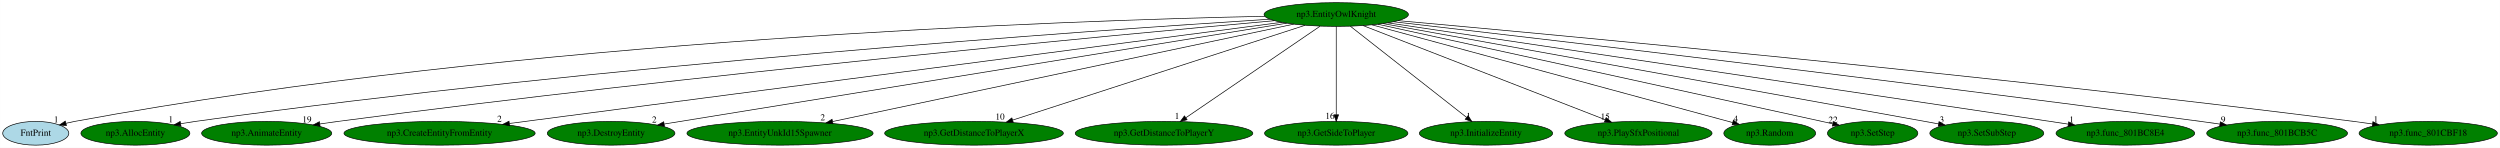
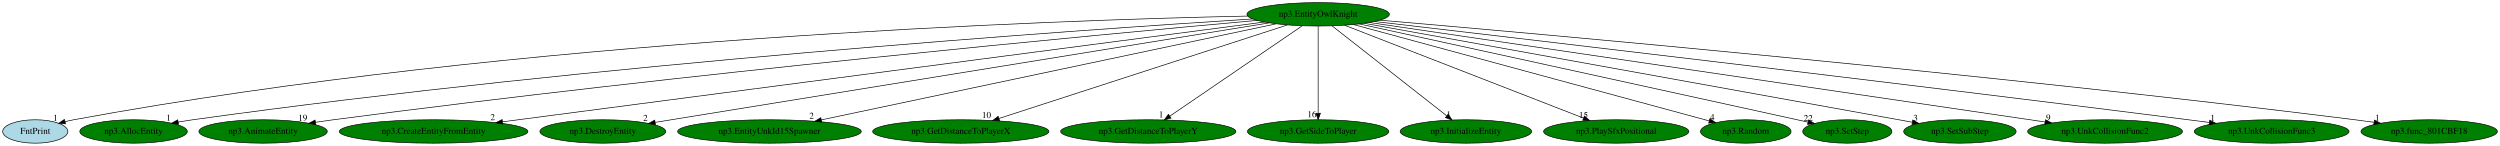
- <svg xmlns="http://www.w3.org/2000/svg" xmlns:xlink="http://www.w3.org/1999/xlink" width="3789pt" height="224pt" viewBox="0.00 0.00 3788.69 224.00">
+ <svg xmlns="http://www.w3.org/2000/svg" xmlns:xlink="http://www.w3.org/1999/xlink" width="3841pt" height="224pt" viewBox="0.00 0.00 3840.69 224.00">
  <g id="graph0" class="graph" transform="scale(1 1) rotate(0) translate(4 220)">
-     <polygon fill="white" stroke="transparent" points="-4,4 -4,-220 3784.69,-220 3784.69,4 -4,4" />
+     <polygon fill="white" stroke="transparent" points="-4,4 -4,-220 3836.69,-220 3836.69,4 -4,4" />
    <g id="node1" class="node">
      <ellipse fill="green" stroke="black" cx="2021.05" cy="-198" rx="109.38" ry="18" />
      <text text-anchor="middle" x="2021.05" y="-194.3" font-family="Times,serif" font-size="14.00">np3.EntityOwlKnight</text>
    </g>
    <g id="node2" class="node">
      <g id="a_node2">
        <a xlink:href="FntPrint.svg" xlink:title="FntPrint">
          <ellipse fill="lightblue" stroke="black" cx="50.05" cy="-18" rx="50.09" ry="18" />
          <text text-anchor="middle" x="50.05" y="-14.3" font-family="Times,serif" font-size="14.00">FntPrint</text>
        </a>
      </g>
    </g>
    <g id="edge1" class="edge">
      <path fill="none" stroke="black" d="M1913.04,-195.32C1620.26,-189.16 787.79,-161.11 109.05,-36 104.68,-35.2 100.18,-34.2 95.69,-33.11" />
      <polygon fill="black" stroke="black" points="96.53,-29.71 85.97,-30.57 94.76,-36.48 96.53,-29.71" />
      <text text-anchor="middle" x="80.97" y="-34.37" font-family="Times,serif" font-size="14.00">1</text>
    </g>
    <g id="node3" class="node">
      <g id="a_node3">
        <a xlink:href="np3.AllocEntity.svg" xlink:title="np3.AllocEntity">
          <ellipse fill="green" stroke="black" cx="201.05" cy="-18" rx="82.59" ry="18" />
          <text text-anchor="middle" x="201.05" y="-14.3" font-family="Times,serif" font-size="14.00">np3.AllocEntity</text>
        </a>
      </g>
    </g>
    <g id="edge2" class="edge">
      <path fill="none" stroke="black" d="M1920.3,-190.87C1653.68,-173.93 907.85,-122.01 292.05,-36 284.74,-34.98 277.13,-33.78 269.56,-32.5" />
      <polygon fill="black" stroke="black" points="270.11,-29.04 259.66,-30.77 268.91,-35.93 270.11,-29.04" />
      <text text-anchor="middle" x="254.66" y="-34.57" font-family="Times,serif" font-size="14.00">1</text>
    </g>
    <g id="node4" class="node">
      <g id="a_node4">
        <a xlink:href="np3.AnimateEntity.svg" xlink:title="np3.AnimateEntity">
          <ellipse fill="green" stroke="black" cx="400.05" cy="-18" rx="98.58" ry="18" />
          <text text-anchor="middle" x="400.05" y="-14.3" font-family="Times,serif" font-size="14.00">np3.AnimateEntity</text>
        </a>
      </g>
    </g>
    <g id="edge3" class="edge">
      <path fill="none" stroke="black" d="M1927.45,-188.69C1689.8,-167.22 1043.94,-106.64 508.05,-36 499.13,-34.82 489.82,-33.5 480.56,-32.13" />
      <polygon fill="black" stroke="black" points="480.97,-28.65 470.56,-30.62 479.92,-35.57 480.97,-28.65" />
      <text text-anchor="middle" x="461.06" y="-34.42" font-family="Times,serif" font-size="14.00">19</text>
    </g>
    <g id="node5" class="node">
      <g id="a_node5">
        <a xlink:href="np3.CreateEntityFromEntity.svg" xlink:title="np3.CreateEntityFromEntity">
          <ellipse fill="green" stroke="black" cx="662.05" cy="-18" rx="144.87" ry="18" />
          <text text-anchor="middle" x="662.05" y="-14.3" font-family="Times,serif" font-size="14.00">np3.CreateEntityFromEntity</text>
        </a>
      </g>
    </g>
    <g id="edge4" class="edge">
      <path fill="none" stroke="black" d="M1938.59,-186.2C1703.5,-155.41 1030.06,-67.2 768.09,-32.89" />
      <polygon fill="black" stroke="black" points="768.19,-29.37 757.82,-31.54 767.28,-36.31 768.19,-29.37" />
      <text text-anchor="middle" x="752.82" y="-35.34" font-family="Times,serif" font-size="14.00">2</text>
    </g>
    <g id="node6" class="node">
      <g id="a_node6">
        <a xlink:href="np3.DestroyEntity.svg" xlink:title="np3.DestroyEntity">
          <ellipse fill="green" stroke="black" cx="922.05" cy="-18" rx="96.68" ry="18" />
          <text text-anchor="middle" x="922.05" y="-14.3" font-family="Times,serif" font-size="14.00">np3.DestroyEntity</text>
        </a>
      </g>
    </g>
    <g id="edge5" class="edge">
      <path fill="none" stroke="black" d="M1945.94,-184.84C1746.97,-152.61 1207.51,-65.24 1002.54,-32.04" />
      <polygon fill="black" stroke="black" points="1002.88,-28.55 992.45,-30.4 1001.76,-35.46 1002.88,-28.55" />
      <text text-anchor="middle" x="987.45" y="-34.2" font-family="Times,serif" font-size="14.00">2</text>
    </g>
    <g id="node7" class="node">
      <g id="a_node7">
        <a xlink:href="np3.EntityUnkId15Spawner.svg" xlink:title="np3.EntityUnkId15Spawner">
          <ellipse fill="green" stroke="black" cx="1178.05" cy="-18" rx="141.07" ry="18" />
          <text text-anchor="middle" x="1178.05" y="-14.3" font-family="Times,serif" font-size="14.00">np3.EntityUnkId15Spawner</text>
        </a>
      </g>
    </g>
    <g id="edge6" class="edge">
      <path fill="none" stroke="black" d="M1956.64,-183.4C1804.72,-151.32 1424.26,-70.99 1257.95,-35.87" />
      <polygon fill="black" stroke="black" points="1258.3,-32.37 1247.79,-33.73 1256.86,-39.22 1258.3,-32.37" />
      <text text-anchor="middle" x="1242.79" y="-37.53" font-family="Times,serif" font-size="14.00">2</text>
    </g>
    <g id="node8" class="node">
      <g id="a_node8">
        <a xlink:href="np3.GetDistanceToPlayerX.svg" xlink:title="np3.GetDistanceToPlayerX">
          <ellipse fill="green" stroke="black" cx="1472.05" cy="-18" rx="135.38" ry="18" />
          <text text-anchor="middle" x="1472.05" y="-14.3" font-family="Times,serif" font-size="14.00">np3.GetDistanceToPlayerX</text>
        </a>
      </g>
    </g>
    <g id="edge7" class="edge">
      <path fill="none" stroke="black" d="M1973.76,-181.67C1873.53,-149.17 1639.95,-73.44 1530.54,-37.97" />
      <polygon fill="black" stroke="black" points="1531.57,-34.62 1520.98,-34.87 1529.41,-41.28 1531.57,-34.62" />
      <text text-anchor="middle" x="1511.48" y="-38.67" font-family="Times,serif" font-size="14.00">10</text>
    </g>
    <g id="node9" class="node">
      <g id="a_node9">
        <a xlink:href="np3.GetDistanceToPlayerY.svg" xlink:title="np3.GetDistanceToPlayerY">
          <ellipse fill="green" stroke="black" cx="1760.05" cy="-18" rx="134.58" ry="18" />
          <text text-anchor="middle" x="1760.05" y="-14.3" font-family="Times,serif" font-size="14.00">np3.GetDistanceToPlayerY</text>
        </a>
      </g>
    </g>
    <g id="edge8" class="edge">
      <path fill="none" stroke="black" d="M1996.49,-180.25C1949.37,-148.12 1846.23,-77.78 1793.11,-41.55" />
      <polygon fill="black" stroke="black" points="1794.96,-38.57 1784.72,-35.83 1791.01,-44.36 1794.96,-38.57" />
      <text text-anchor="middle" x="1779.72" y="-39.63" font-family="Times,serif" font-size="14.00">1</text>
    </g>
    <g id="node10" class="node">
      <g id="a_node10">
        <a xlink:href="np3.GetSideToPlayer.svg" xlink:title="np3.GetSideToPlayer">
          <ellipse fill="green" stroke="black" cx="2021.05" cy="-18" rx="108.58" ry="18" />
          <text text-anchor="middle" x="2021.05" y="-14.3" font-family="Times,serif" font-size="14.00">np3.GetSideToPlayer</text>
        </a>
      </g>
    </g>
    <g id="edge9" class="edge">
      <path fill="none" stroke="black" d="M2021.05,-179.93C2021.05,-148.97 2021.05,-83.3 2021.05,-46.13" />
      <polygon fill="black" stroke="black" points="2024.55,-46.02 2021.05,-36.02 2017.55,-46.02 2024.55,-46.02" />
      <text text-anchor="middle" x="2011.55" y="-39.82" font-family="Times,serif" font-size="14.00">16</text>
    </g>
    <g id="node11" class="node">
      <g id="a_node11">
        <a xlink:href="np3.InitializeEntity.svg" xlink:title="np3.InitializeEntity">
          <ellipse fill="green" stroke="black" cx="2248.05" cy="-18" rx="100.98" ry="18" />
          <text text-anchor="middle" x="2248.05" y="-14.3" font-family="Times,serif" font-size="14.00">np3.InitializeEntity</text>
        </a>
      </g>
    </g>
    <g id="edge10" class="edge">
      <path fill="none" stroke="black" d="M2042.4,-180.25C2083.13,-148.32 2171.98,-78.65 2218.42,-42.23" />
      <polygon fill="black" stroke="black" points="2220.87,-44.76 2226.58,-35.83 2216.55,-39.25 2220.87,-44.76" />
      <text text-anchor="middle" x="2221.58" y="-39.63" font-family="Times,serif" font-size="14.00">1</text>
    </g>
    <g id="node12" class="node">
      <g id="a_node12">
        <a xlink:href="np3.PlaySfxPositional.svg" xlink:title="np3.PlaySfxPositional">
          <ellipse fill="green" stroke="black" cx="2479.05" cy="-18" rx="111.58" ry="18" />
          <text text-anchor="middle" x="2479.05" y="-14.3" font-family="Times,serif" font-size="14.00">np3.PlaySfxPositional</text>
        </a>
      </g>
    </g>
    <g id="edge11" class="edge">
      <path fill="none" stroke="black" d="M2061.69,-181.2C2145.44,-148.65 2337.04,-74.19 2428.57,-38.62" />
      <polygon fill="black" stroke="black" points="2430.11,-41.77 2438.16,-34.89 2427.57,-35.25 2430.11,-41.77" />
      <text text-anchor="middle" x="2428.66" y="-38.69" font-family="Times,serif" font-size="14.00">15</text>
    </g>
    <g id="node13" class="node">
      <g id="a_node13">
        <a xlink:href="np3.Random.svg" xlink:title="np3.Random">
          <ellipse fill="green" stroke="black" cx="2678.05" cy="-18" rx="69.59" ry="18" />
          <text text-anchor="middle" x="2678.05" y="-14.3" font-family="Times,serif" font-size="14.00">np3.Random</text>
        </a>
      </g>
    </g>
    <g id="edge12" class="edge">
      <path fill="none" stroke="black" d="M2075.09,-182.36C2197.92,-149.08 2497.07,-68.03 2621.89,-34.21" />
      <polygon fill="black" stroke="black" points="2622.9,-37.57 2631.64,-31.57 2621.07,-30.81 2622.9,-37.57" />
      <text text-anchor="middle" x="2626.64" y="-35.37" font-family="Times,serif" font-size="14.00">4</text>
    </g>
    <g id="node14" class="node">
      <g id="a_node14">
        <a xlink:href="np3.SetStep.svg" xlink:title="np3.SetStep">
          <ellipse fill="green" stroke="black" cx="2834.05" cy="-18" rx="68.49" ry="18" />
          <text text-anchor="middle" x="2834.05" y="-14.3" font-family="Times,serif" font-size="14.00">np3.SetStep</text>
        </a>
      </g>
    </g>
    <g id="edge13" class="edge">
      <path fill="none" stroke="black" d="M2084.06,-183.26C2211.29,-155.5 2507.93,-90.75 2757.05,-36 2762.39,-34.82 2767.95,-33.6 2773.52,-32.37" />
      <polygon fill="black" stroke="black" points="2774.51,-35.74 2783.52,-30.17 2773,-28.91 2774.51,-35.74" />
      <text text-anchor="middle" x="2774.02" y="-33.97" font-family="Times,serif" font-size="14.00">22</text>
    </g>
    <g id="node15" class="node">
      <g id="a_node15">
        <a xlink:href="np3.SetSubStep.svg" xlink:title="np3.SetSubStep">
          <ellipse fill="green" stroke="black" cx="3007.05" cy="-18" rx="86.38" ry="18" />
          <text text-anchor="middle" x="3007.05" y="-14.3" font-family="Times,serif" font-size="14.00">np3.SetSubStep</text>
        </a>
      </g>
    </g>
    <g id="edge14" class="edge">
      <path fill="none" stroke="black" d="M2091.96,-184.2C2272.89,-151.54 2750.32,-65.35 2933.79,-32.23" />
      <polygon fill="black" stroke="black" points="2934.65,-35.63 2943.87,-30.4 2933.41,-28.74 2934.65,-35.63" />
      <text text-anchor="middle" x="2938.87" y="-34.2" font-family="Times,serif" font-size="14.00">3</text>
    </g>
    <g id="node16" class="node">
      <g id="a_node16">
-         <a xlink:href="np3.func_801BC8E4.svg" xlink:title="np3.func_801BC8E4">
-           <ellipse fill="green" stroke="black" cx="3217.05" cy="-18" rx="105.08" ry="18" />
-           <text text-anchor="middle" x="3217.05" y="-14.3" font-family="Times,serif" font-size="14.00">np3.func_801BC8E4</text>
+         <a xlink:href="np3.UnkCollisionFunc2.svg" xlink:title="np3.UnkCollisionFunc2">
+           <ellipse fill="green" stroke="black" cx="3230.05" cy="-18" rx="118.88" ry="18" />
+           <text text-anchor="middle" x="3230.05" y="-14.3" font-family="Times,serif" font-size="14.00">np3.UnkCollisionFunc2</text>
        </a>
      </g>
    </g>
    <g id="edge15" class="edge">
-       <path fill="none" stroke="black" d="M2099.06,-185.39C2312.83,-153.57 2906.93,-65.15 3130.48,-31.88" />
-       <polygon fill="black" stroke="black" points="3131.15,-35.32 3140.53,-30.39 3130.12,-28.4 3131.15,-35.32" />
-       <text text-anchor="middle" x="3135.53" y="-34.19" font-family="Times,serif" font-size="14.00">1</text>
+       <path fill="none" stroke="black" d="M2099.44,-185.46C2313.67,-153.92 2908.22,-66.38 3137.87,-32.57" />
+       <polygon fill="black" stroke="black" points="3138.48,-36.02 3147.87,-31.1 3137.46,-29.09 3138.48,-36.02" />
+       <text text-anchor="middle" x="3142.87" y="-34.9" font-family="Times,serif" font-size="14.00">9</text>
    </g>
    <g id="node17" class="node">
      <g id="a_node17">
-         <a xlink:href="np3.func_801BCB5C.svg" xlink:title="np3.func_801BCB5C">
-           <ellipse fill="green" stroke="black" cx="3447.05" cy="-18" rx="106.68" ry="18" />
-           <text text-anchor="middle" x="3447.05" y="-14.3" font-family="Times,serif" font-size="14.00">np3.func_801BCB5C</text>
+         <a xlink:href="np3.UnkCollisionFunc3.svg" xlink:title="np3.UnkCollisionFunc3">
+           <ellipse fill="green" stroke="black" cx="3486.05" cy="-18" rx="118.88" ry="18" />
+           <text text-anchor="middle" x="3486.05" y="-14.3" font-family="Times,serif" font-size="14.00">np3.UnkCollisionFunc3</text>
        </a>
      </g>
    </g>
    <g id="edge16" class="edge">
-       <path fill="none" stroke="black" d="M2107.74,-187.05C2317.8,-162.79 2870.62,-98.02 3331.05,-36 3340.48,-34.73 3350.33,-33.36 3360.14,-31.96" />
-       <polygon fill="black" stroke="black" points="3360.93,-35.38 3370.33,-30.5 3359.94,-28.45 3360.93,-35.38" />
-       <text text-anchor="middle" x="3365.33" y="-34.3" font-family="Times,serif" font-size="14.00">9</text>
+       <path fill="none" stroke="black" d="M2107.51,-186.96C2320.29,-162.17 2886.33,-95.72 3358.05,-36 3368.52,-34.67 3379.47,-33.26 3390.37,-31.84" />
+       <polygon fill="black" stroke="black" points="3390.88,-35.3 3400.34,-30.53 3389.97,-28.36 3390.88,-35.3" />
+       <text text-anchor="middle" x="3395.34" y="-34.33" font-family="Times,serif" font-size="14.00">1</text>
    </g>
    <g id="node18" class="node">
      <g id="a_node18">
        <a xlink:href="np3.func_801CBF18.svg" xlink:title="np3.func_801CBF18">
-           <ellipse fill="green" stroke="black" cx="3676.05" cy="-18" rx="104.78" ry="18" />
-           <text text-anchor="middle" x="3676.05" y="-14.3" font-family="Times,serif" font-size="14.00">np3.func_801CBF18</text>
+           <ellipse fill="green" stroke="black" cx="3728.05" cy="-18" rx="104.78" ry="18" />
+           <text text-anchor="middle" x="3728.05" y="-14.3" font-family="Times,serif" font-size="14.00">np3.func_801CBF18</text>
        </a>
      </g>
    </g>
    <g id="edge17" class="edge">
-       <path fill="none" stroke="black" d="M2114.65,-188.72C2355.34,-167.09 3015.35,-105.75 3563.05,-36 3572.32,-34.82 3582.01,-33.5 3591.65,-32.12" />
-       <polygon fill="black" stroke="black" points="3592.25,-35.57 3601.65,-30.68 3591.26,-28.65 3592.25,-35.57" />
-       <text text-anchor="middle" x="3596.65" y="-34.48" font-family="Times,serif" font-size="14.00">1</text>
+       <path fill="none" stroke="black" d="M2115.94,-188.99C2363.09,-167.78 3046.88,-106.91 3614.05,-36 3623.48,-34.82 3633.33,-33.49 3643.13,-32.11" />
+       <polygon fill="black" stroke="black" points="3643.9,-35.54 3653.3,-30.66 3642.91,-28.61 3643.9,-35.54" />
+       <text text-anchor="middle" x="3648.3" y="-34.46" font-family="Times,serif" font-size="14.00">1</text>
    </g>
  </g>
</svg>
